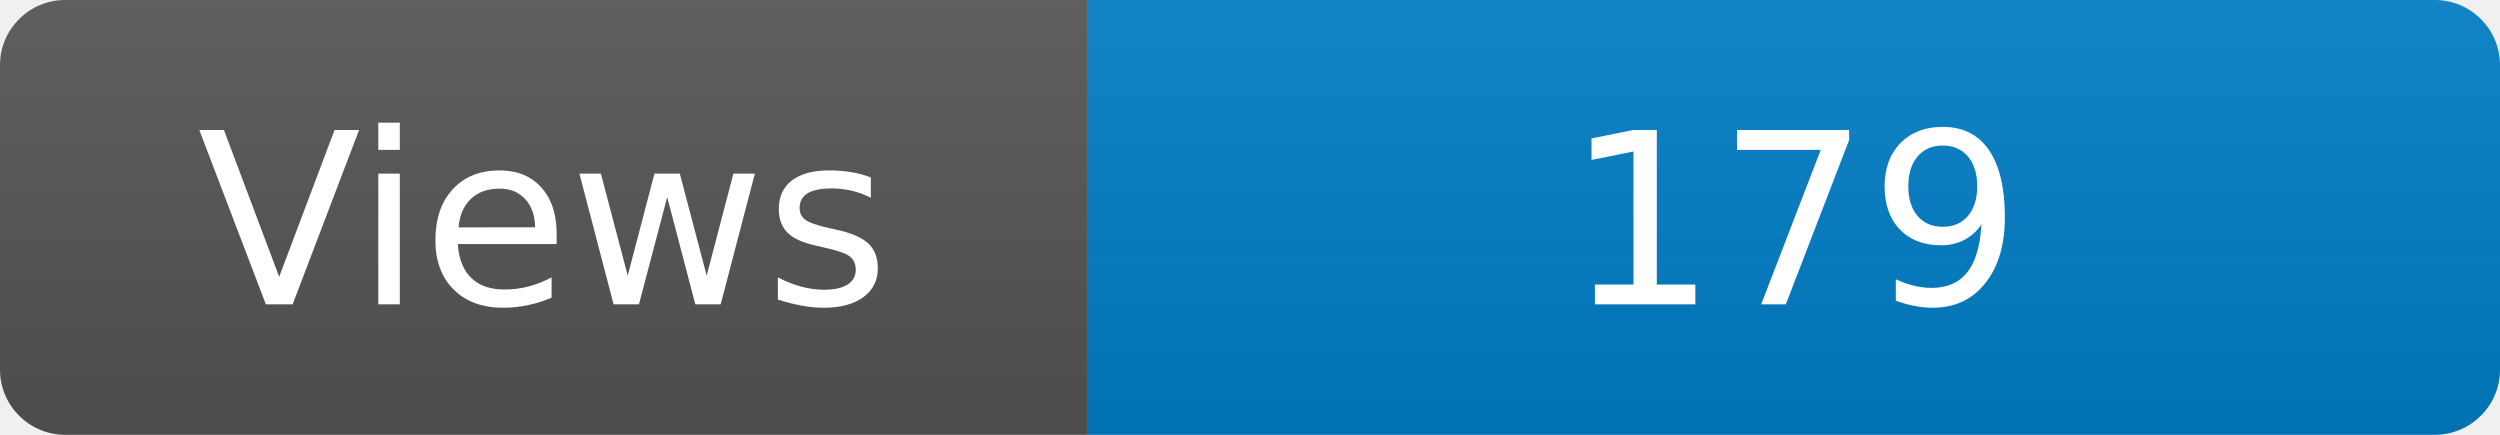
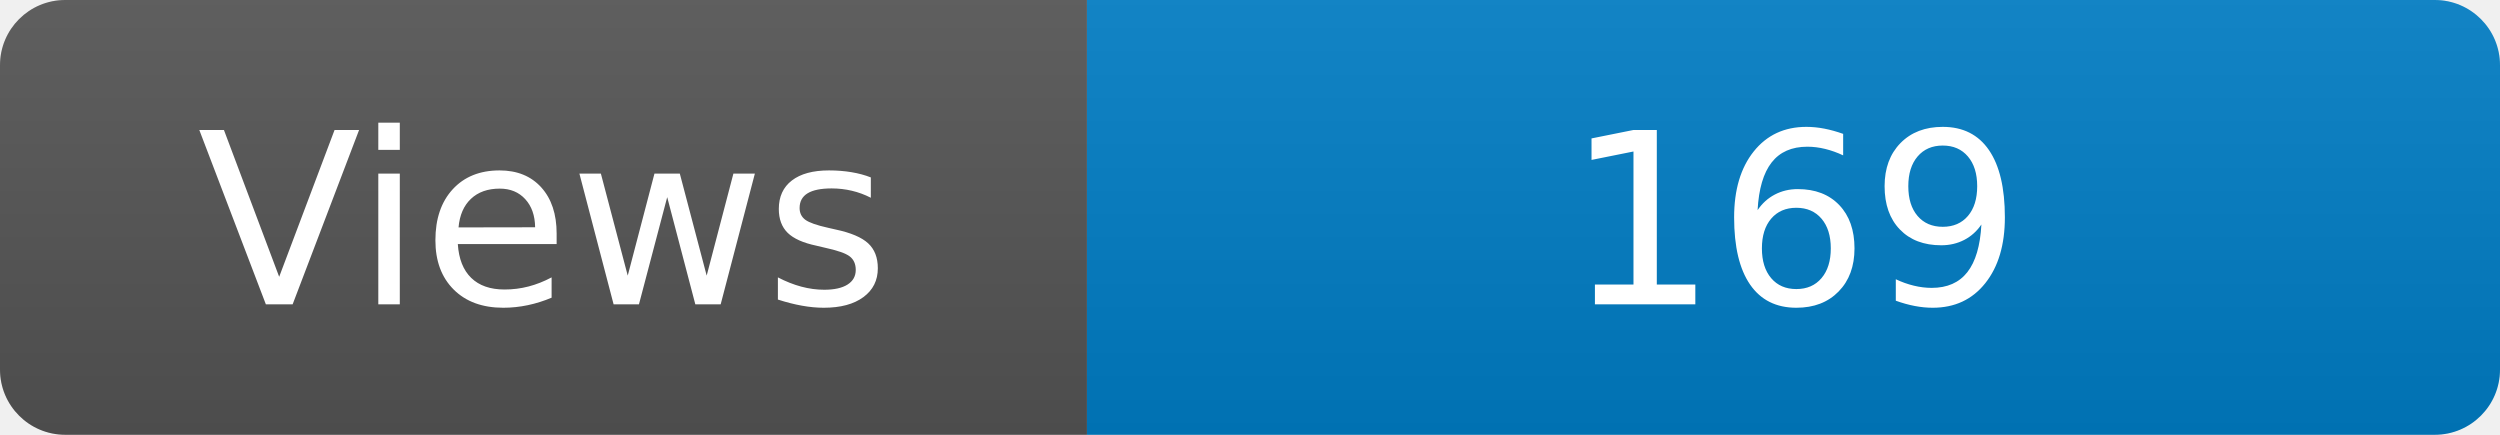
<svg xmlns="http://www.w3.org/2000/svg" width="115" height="20" role="img" aria-label="Maintained?: yes">
  <linearGradient id="s" x2="0" y2="100%">
    <stop offset="0" stop-color="#bbb" stop-opacity=".1" />
    <stop offset="1" stop-opacity=".1" />
  </linearGradient>
  <clipPath id="r">
    <rect width="115" height="20" rx="3" fill="#fff" />
  </clipPath>
  <g clip-path="url(#r)">
    <rect width="50" height="20" fill="#555" />
    <rect x="50" width="160" height="20" fill="#007ec6" />
    <rect width="115" height="20" fill="url(#s)" />
  </g>
  <g fill="#fff" text-anchor="middle" font-family="Verdana,Geneva,DejaVu Sans,sans-serif" font-size="110">
    <text x="250" y="140" transform="scale(.1)" fill="#fff">Views</text>
-     <text x="825" y="140" transform="scale(.1)" fill="#fff">179</text>
+     <text x="825" y="140" transform="scale(.1)" fill="#fff">169</text>
  </g>
</svg>
